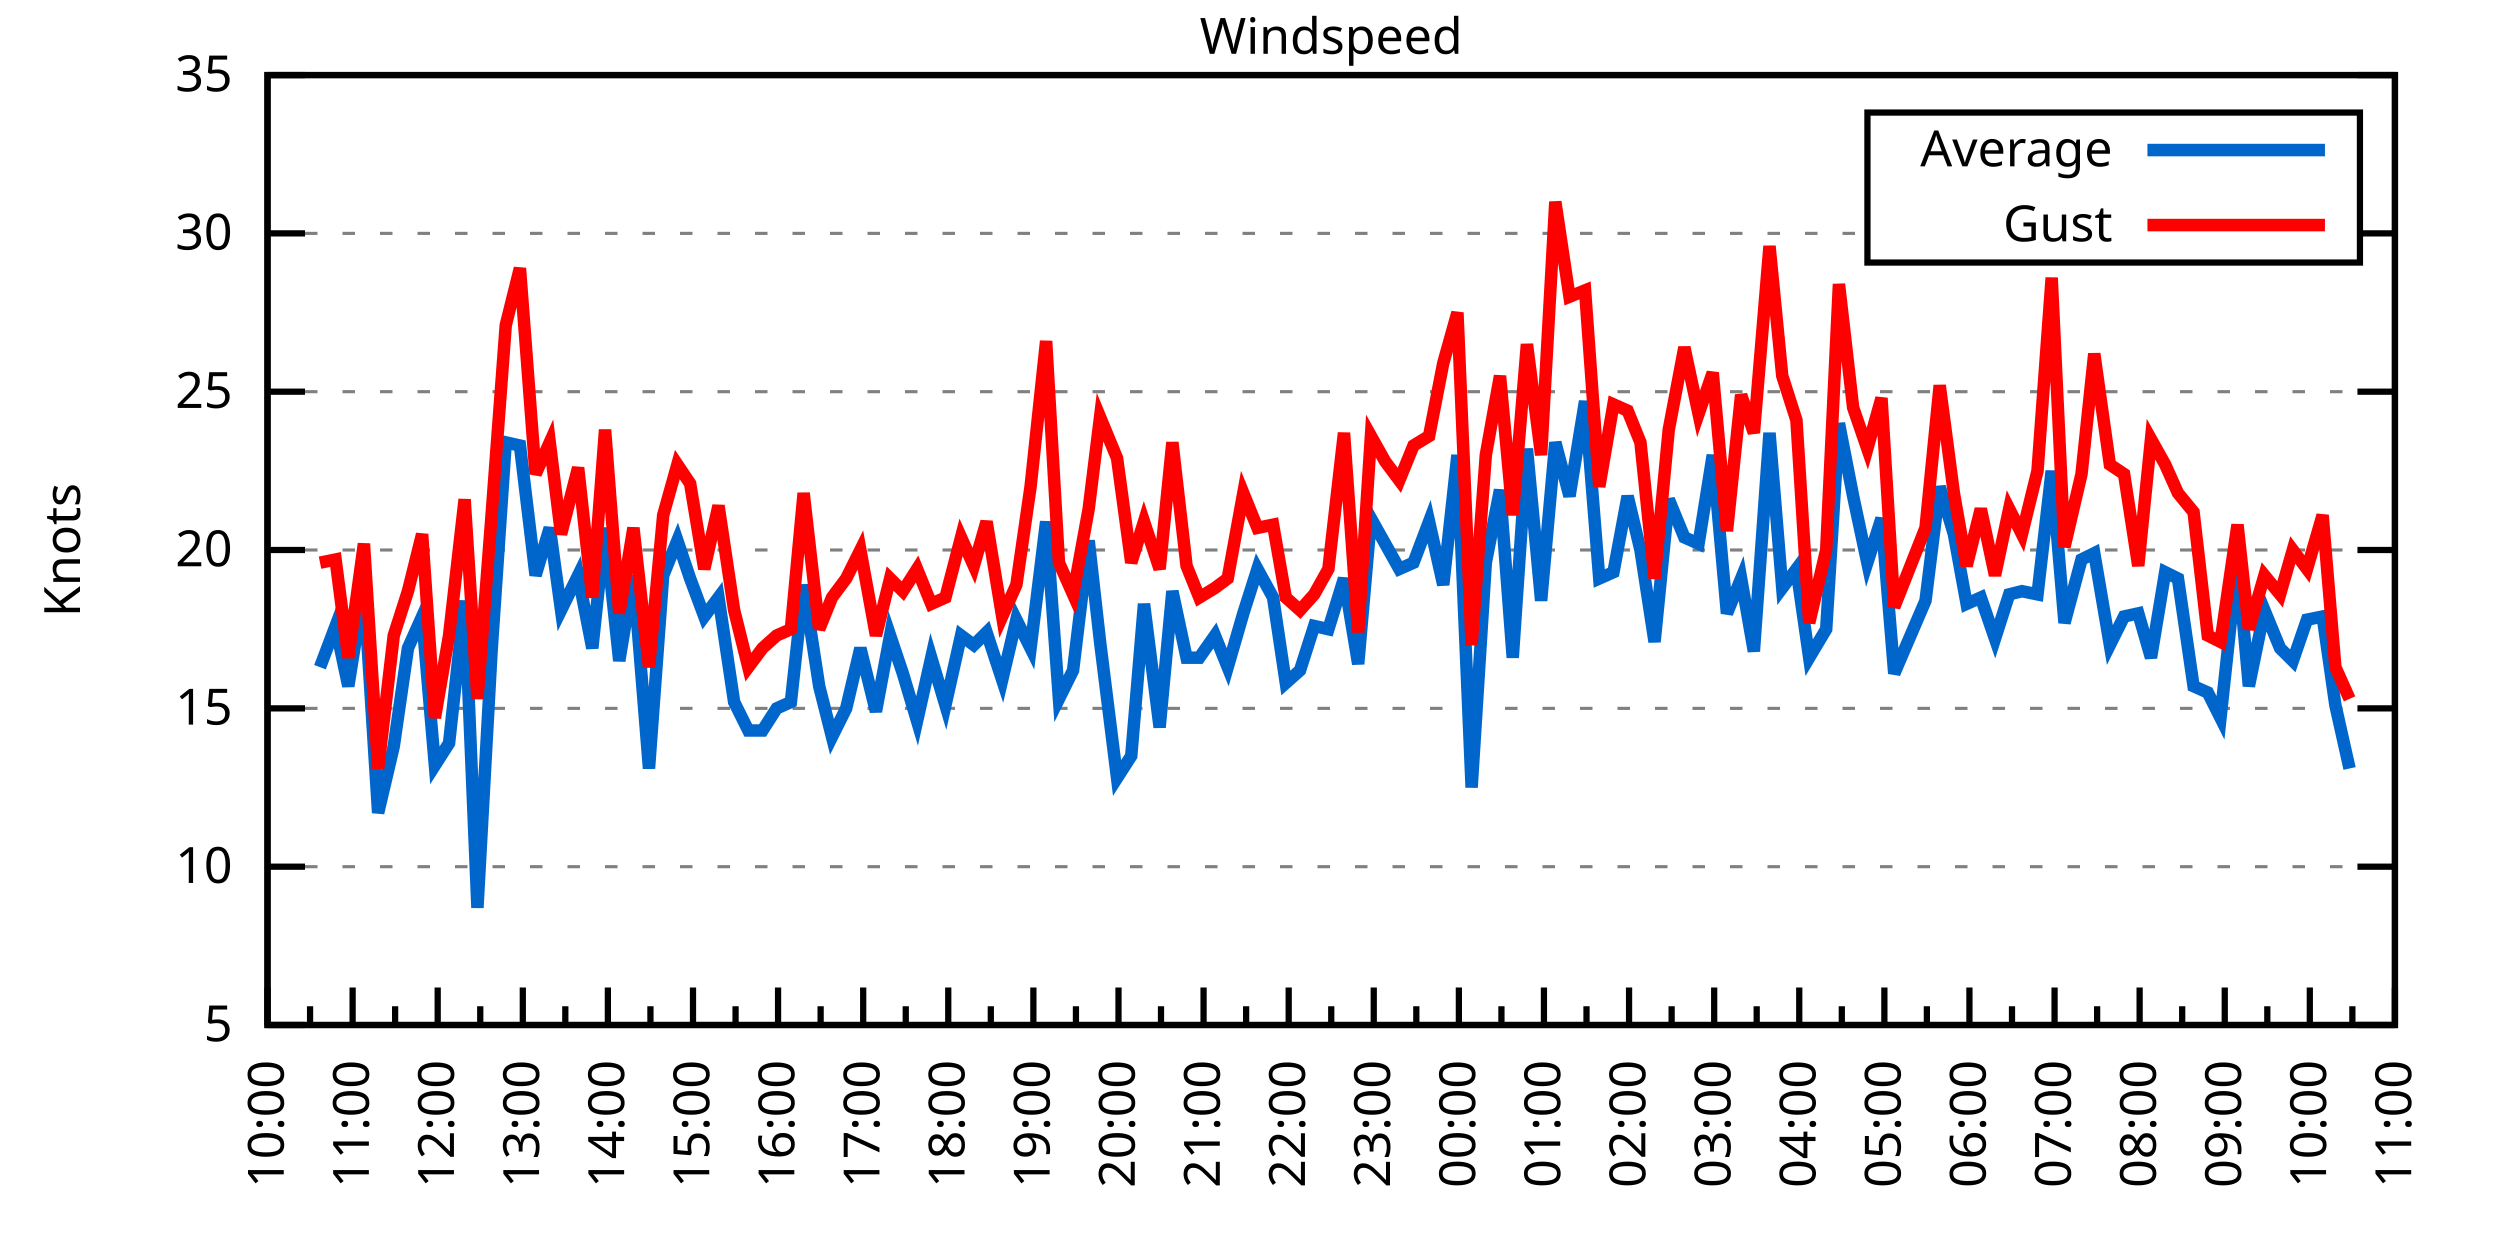
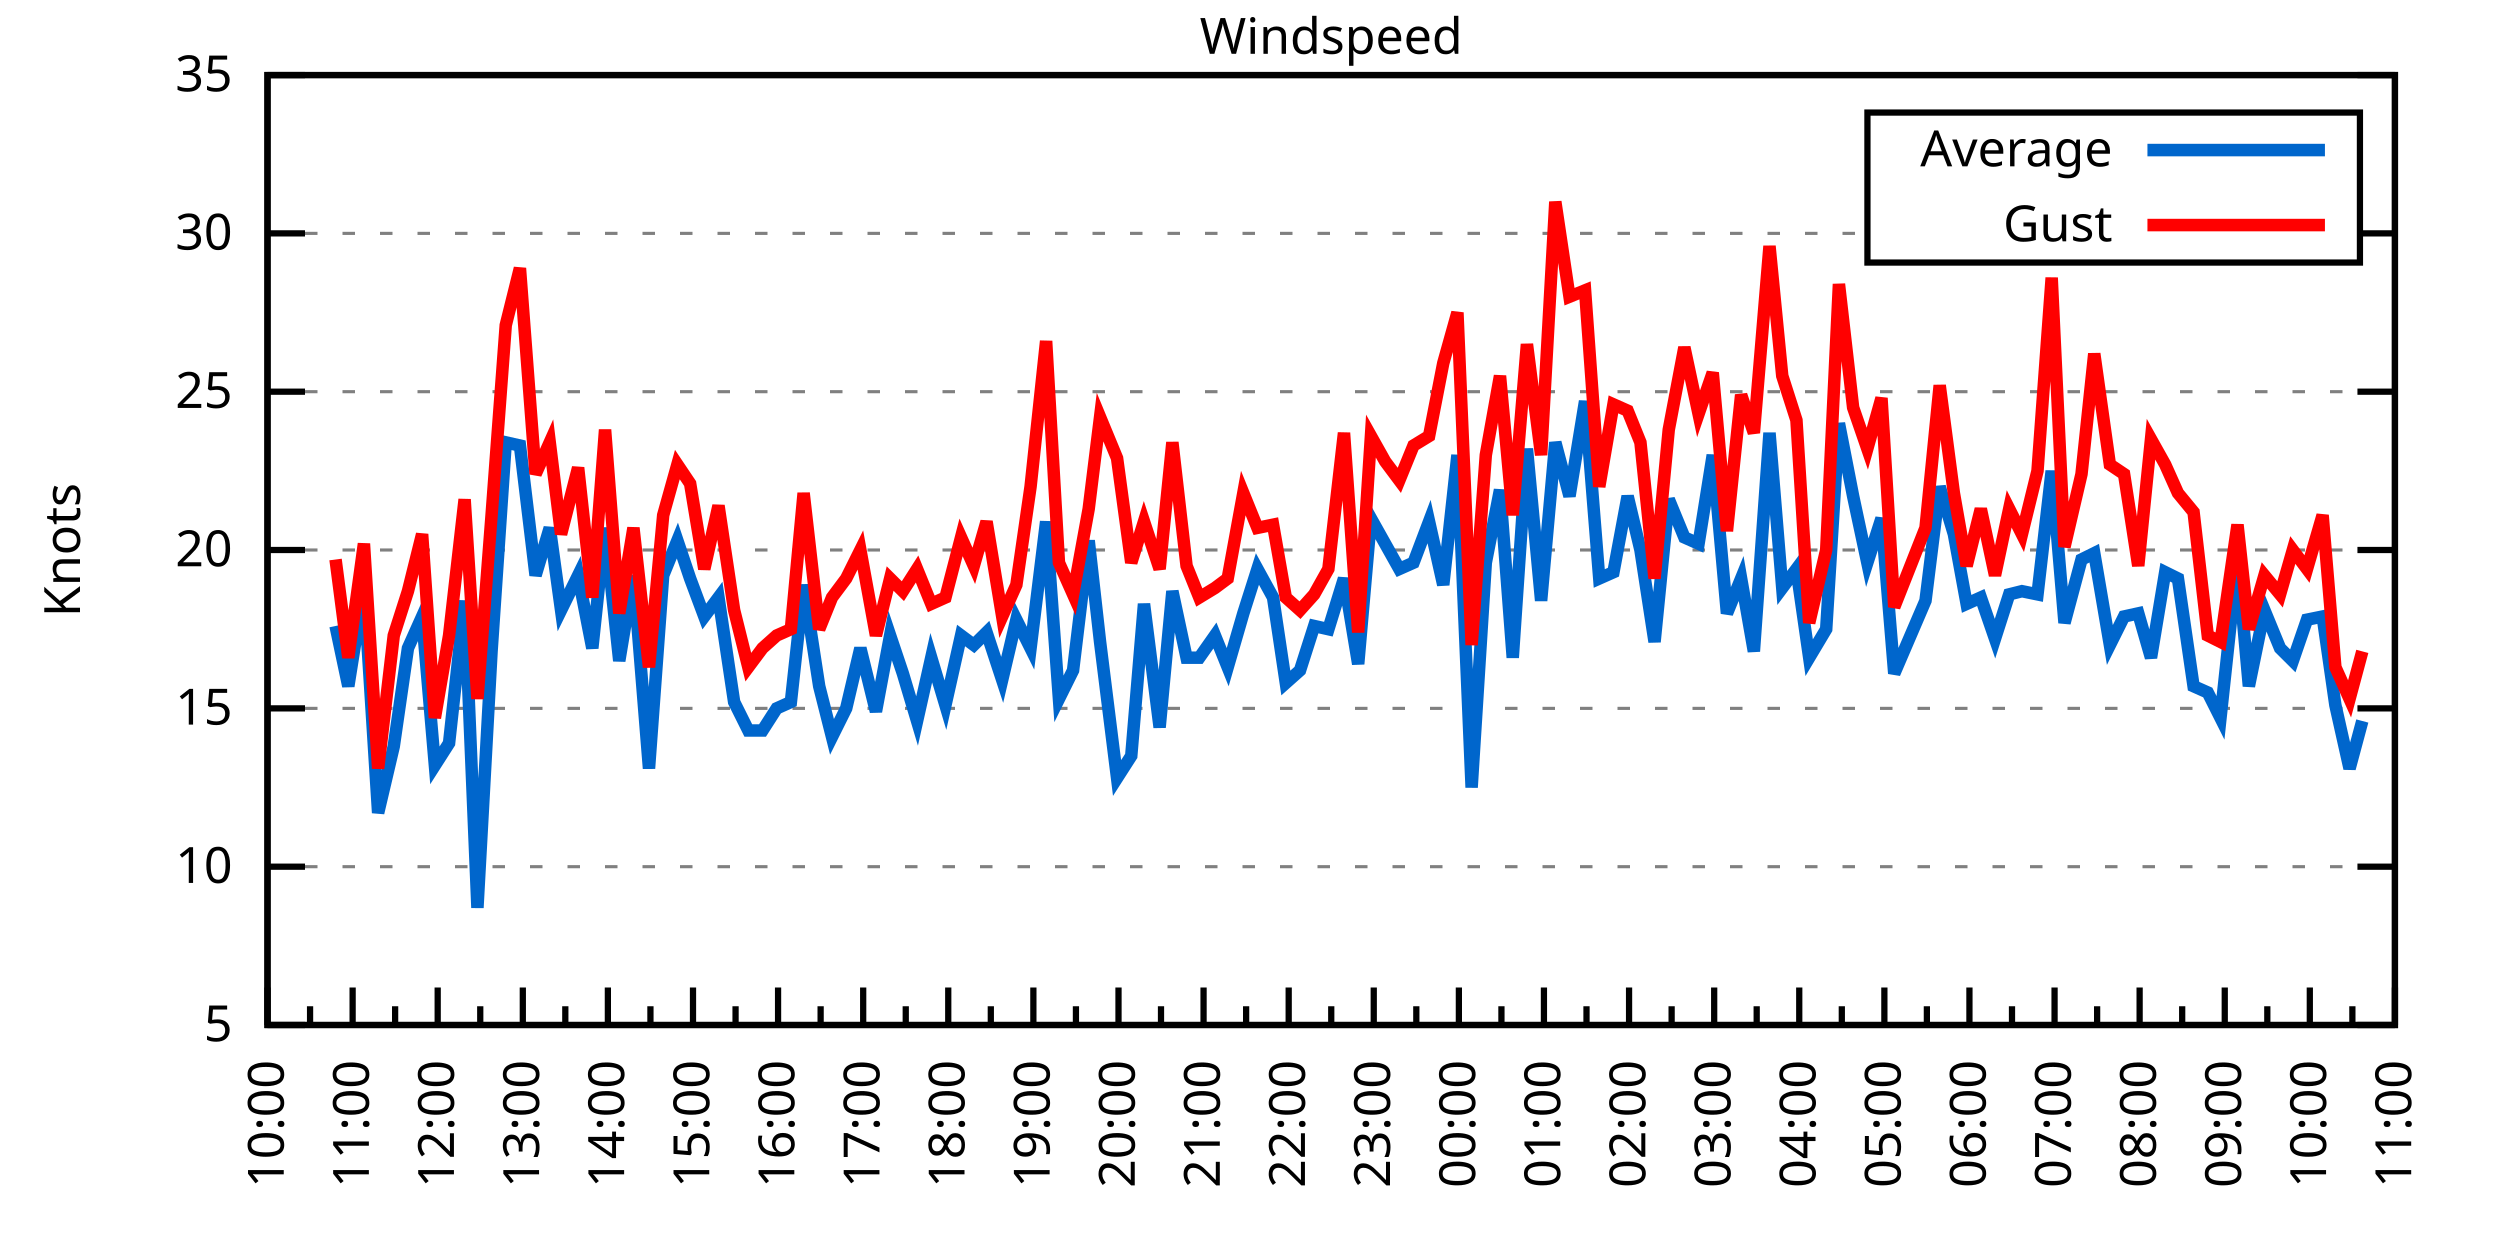
<svg xmlns="http://www.w3.org/2000/svg" xmlns:xlink="http://www.w3.org/1999/xlink" width="400" height="200" viewBox="0 0 400 200">
  <g id="gnuplot_canvas">
    <rect x="0" y="0" width="400" height="200" fill="none" />
    <defs>
      <circle id="gpDot" r="0.5" stroke-width="0.5" stroke="currentColor" />
      <path id="gpPt0" stroke-width="0.333" stroke="currentColor" d="M-1,0 h2 M0,-1 v2" />
      <path id="gpPt1" stroke-width="0.333" stroke="currentColor" d="M-1,-1 L1,1 M1,-1 L-1,1" />
      <path id="gpPt2" stroke-width="0.333" stroke="currentColor" d="M-1,0 L1,0 M0,-1 L0,1 M-1,-1 L1,1 M-1,1 L1,-1" />
      <rect id="gpPt3" stroke-width="0.333" stroke="currentColor" x="-1" y="-1" width="2" height="2" />
      <rect id="gpPt4" stroke-width="0.333" stroke="currentColor" fill="currentColor" x="-1" y="-1" width="2" height="2" />
      <circle id="gpPt5" stroke-width="0.333" stroke="currentColor" cx="0" cy="0" r="1" />
      <use xlink:href="#gpPt5" id="gpPt6" fill="currentColor" stroke="none" />
      <path id="gpPt7" stroke-width="0.333" stroke="currentColor" d="M0,-1.33 L-1.33,0.67 L1.33,0.67 z" />
      <use xlink:href="#gpPt7" id="gpPt8" fill="currentColor" stroke="none" />
      <use xlink:href="#gpPt7" id="gpPt9" stroke="currentColor" transform="rotate(180)" />
      <use xlink:href="#gpPt9" id="gpPt10" fill="currentColor" stroke="none" />
      <use xlink:href="#gpPt3" id="gpPt11" stroke="currentColor" transform="rotate(45)" />
      <use xlink:href="#gpPt11" id="gpPt12" fill="currentColor" stroke="none" />
      <path id="gpPt13" stroke-width="0.333" stroke="currentColor" d="M0,1.330 L1.265,0.411 L0.782,-1.067 L-0.782,-1.076 L-1.265,0.411 z" />
      <use xlink:href="#gpPt13" id="gpPt14" fill="currentColor" stroke="none" />
      <filter id="textbox" filterUnits="objectBoundingBox" x="0" y="0" height="1" width="1">
        <feFlood flood-color="white" flood-opacity="1" result="bgnd" />
        <feComposite in="SourceGraphic" in2="bgnd" operator="atop" />
      </filter>
      <filter id="greybox" filterUnits="objectBoundingBox" x="0" y="0" height="1" width="1">
        <feFlood flood-color="lightgrey" flood-opacity="1" result="grey" />
        <feComposite in="SourceGraphic" in2="grey" operator="atop" />
      </filter>
    </defs>
    <g fill="none" color="white" stroke="currentColor" stroke-width="1.00" stroke-linecap="butt" stroke-linejoin="miter">
</g>
    <g fill="none" color="black" stroke="currentColor" stroke-width="1.00" stroke-linecap="butt" stroke-linejoin="miter">
      <g stroke="none" shape-rendering="crispEdges">
        <polygon fill="rgb(255, 255, 255)" points="42.80,164.00 383.18,164.00 383.18,12.02 42.80,12.02 " />
      </g>
    </g>
    <g fill="none" color="black" stroke="currentColor" stroke-width="1.00" stroke-linecap="butt" stroke-linejoin="miter">
</g>
    <g fill="none" color="black" stroke="black" stroke-width="0.50" stroke-linecap="butt" stroke-linejoin="miter">
</g>
    <g fill="none" color="gray" stroke="currentColor" stroke-width="0.50" stroke-linecap="butt" stroke-linejoin="miter">
      <path stroke="gray" stroke-dasharray="2,4" class="gridline" d="M42.80,164.00 L383.19,164.00  " />
    </g>
    <g fill="none" color="gray" stroke="gray" stroke-width="1.00" stroke-linecap="butt" stroke-linejoin="miter">
</g>
    <g fill="none" color="black" stroke="currentColor" stroke-width="1.00" stroke-linecap="butt" stroke-linejoin="miter">
      <path stroke="black" d="M42.80,164.00 L48.80,164.00 M383.19,164.00 L377.19,164.00  " />
      <g transform="translate(37.20,166.60)" stroke="none" fill="black" font-family="Sans" font-size="8.00" text-anchor="end">
        <text>
          <tspan font-family="Sans"> 5</tspan>
        </text>
      </g>
    </g>
    <g fill="none" color="black" stroke="currentColor" stroke-width="1.00" stroke-linecap="butt" stroke-linejoin="miter">
</g>
    <g fill="none" color="black" stroke="black" stroke-width="0.50" stroke-linecap="butt" stroke-linejoin="miter">
</g>
    <g fill="none" color="gray" stroke="currentColor" stroke-width="0.50" stroke-linecap="butt" stroke-linejoin="miter">
      <path stroke="gray" stroke-dasharray="2,4" class="gridline" d="M42.80,138.67 L383.19,138.67  " />
    </g>
    <g fill="none" color="gray" stroke="gray" stroke-width="1.00" stroke-linecap="butt" stroke-linejoin="miter">
</g>
    <g fill="none" color="black" stroke="currentColor" stroke-width="1.00" stroke-linecap="butt" stroke-linejoin="miter">
      <path stroke="black" d="M42.80,138.67 L48.80,138.67 M383.19,138.67 L377.19,138.67  " />
      <g transform="translate(37.20,141.27)" stroke="none" fill="black" font-family="Sans" font-size="8.00" text-anchor="end">
        <text>
          <tspan font-family="Sans"> 10</tspan>
        </text>
      </g>
    </g>
    <g fill="none" color="black" stroke="currentColor" stroke-width="1.00" stroke-linecap="butt" stroke-linejoin="miter">
</g>
    <g fill="none" color="black" stroke="black" stroke-width="0.50" stroke-linecap="butt" stroke-linejoin="miter">
</g>
    <g fill="none" color="gray" stroke="currentColor" stroke-width="0.50" stroke-linecap="butt" stroke-linejoin="miter">
      <path stroke="gray" stroke-dasharray="2,4" class="gridline" d="M42.80,113.34 L383.19,113.34  " />
    </g>
    <g fill="none" color="gray" stroke="gray" stroke-width="1.00" stroke-linecap="butt" stroke-linejoin="miter">
</g>
    <g fill="none" color="black" stroke="currentColor" stroke-width="1.00" stroke-linecap="butt" stroke-linejoin="miter">
      <path stroke="black" d="M42.80,113.34 L48.80,113.34 M383.19,113.34 L377.19,113.34  " />
      <g transform="translate(37.20,115.94)" stroke="none" fill="black" font-family="Sans" font-size="8.00" text-anchor="end">
        <text>
          <tspan font-family="Sans"> 15</tspan>
        </text>
      </g>
    </g>
    <g fill="none" color="black" stroke="currentColor" stroke-width="1.00" stroke-linecap="butt" stroke-linejoin="miter">
</g>
    <g fill="none" color="black" stroke="black" stroke-width="0.50" stroke-linecap="butt" stroke-linejoin="miter">
</g>
    <g fill="none" color="gray" stroke="currentColor" stroke-width="0.50" stroke-linecap="butt" stroke-linejoin="miter">
      <path stroke="gray" stroke-dasharray="2,4" class="gridline" d="M42.80,88.00 L383.19,88.00  " />
    </g>
    <g fill="none" color="gray" stroke="gray" stroke-width="1.00" stroke-linecap="butt" stroke-linejoin="miter">
</g>
    <g fill="none" color="black" stroke="currentColor" stroke-width="1.00" stroke-linecap="butt" stroke-linejoin="miter">
      <path stroke="black" d="M42.80,88.00 L48.80,88.00 M383.19,88.00 L377.19,88.00  " />
      <g transform="translate(37.20,90.60)" stroke="none" fill="black" font-family="Sans" font-size="8.00" text-anchor="end">
        <text>
          <tspan font-family="Sans"> 20</tspan>
        </text>
      </g>
    </g>
    <g fill="none" color="black" stroke="currentColor" stroke-width="1.00" stroke-linecap="butt" stroke-linejoin="miter">
</g>
    <g fill="none" color="black" stroke="black" stroke-width="0.50" stroke-linecap="butt" stroke-linejoin="miter">
</g>
    <g fill="none" color="gray" stroke="currentColor" stroke-width="0.50" stroke-linecap="butt" stroke-linejoin="miter">
      <path stroke="gray" stroke-dasharray="2,4" class="gridline" d="M42.80,62.67 L383.19,62.67  " />
    </g>
    <g fill="none" color="gray" stroke="gray" stroke-width="1.00" stroke-linecap="butt" stroke-linejoin="miter">
</g>
    <g fill="none" color="black" stroke="currentColor" stroke-width="1.00" stroke-linecap="butt" stroke-linejoin="miter">
      <path stroke="black" d="M42.80,62.67 L48.80,62.67 M383.19,62.67 L377.19,62.67  " />
      <g transform="translate(37.20,65.27)" stroke="none" fill="black" font-family="Sans" font-size="8.00" text-anchor="end">
        <text>
          <tspan font-family="Sans"> 25</tspan>
        </text>
      </g>
    </g>
    <g fill="none" color="black" stroke="currentColor" stroke-width="1.00" stroke-linecap="butt" stroke-linejoin="miter">
</g>
    <g fill="none" color="black" stroke="black" stroke-width="0.50" stroke-linecap="butt" stroke-linejoin="miter">
</g>
    <g fill="none" color="gray" stroke="currentColor" stroke-width="0.50" stroke-linecap="butt" stroke-linejoin="miter">
      <path stroke="gray" stroke-dasharray="2,4" class="gridline" d="M42.80,37.34 L298.79,37.34 M377.59,37.34 L383.19,37.34  " />
    </g>
    <g fill="none" color="gray" stroke="gray" stroke-width="1.00" stroke-linecap="butt" stroke-linejoin="miter">
</g>
    <g fill="none" color="black" stroke="currentColor" stroke-width="1.00" stroke-linecap="butt" stroke-linejoin="miter">
      <path stroke="black" d="M42.80,37.34 L48.80,37.34 M383.19,37.34 L377.19,37.34  " />
      <g transform="translate(37.20,39.94)" stroke="none" fill="black" font-family="Sans" font-size="8.00" text-anchor="end">
        <text>
          <tspan font-family="Sans"> 30</tspan>
        </text>
      </g>
    </g>
    <g fill="none" color="black" stroke="currentColor" stroke-width="1.00" stroke-linecap="butt" stroke-linejoin="miter">
</g>
    <g fill="none" color="black" stroke="black" stroke-width="0.50" stroke-linecap="butt" stroke-linejoin="miter">
</g>
    <g fill="none" color="gray" stroke="currentColor" stroke-width="0.50" stroke-linecap="butt" stroke-linejoin="miter">
      <path stroke="gray" stroke-dasharray="2,4" class="gridline" d="M42.80,12.01 L383.19,12.01  " />
    </g>
    <g fill="none" color="gray" stroke="gray" stroke-width="1.00" stroke-linecap="butt" stroke-linejoin="miter">
</g>
    <g fill="none" color="black" stroke="currentColor" stroke-width="1.00" stroke-linecap="butt" stroke-linejoin="miter">
      <path stroke="black" d="M42.80,12.01 L48.80,12.01 M383.19,12.01 L377.19,12.01  " />
      <g transform="translate(37.20,14.61)" stroke="none" fill="black" font-family="Sans" font-size="8.00" text-anchor="end">
        <text>
          <tspan font-family="Sans"> 35</tspan>
        </text>
      </g>
    </g>
    <g fill="none" color="black" stroke="currentColor" stroke-width="1.00" stroke-linecap="butt" stroke-linejoin="miter">
      <path stroke="black" d="M42.80,164.00 L42.80,158.00  " />
      <g transform="translate(45.40,169.60) rotate(270)" stroke="none" fill="black" font-family="Sans" font-size="8.00" text-anchor="end">
        <text>
          <tspan font-family="Sans">10:00</tspan>
        </text>
      </g>
    </g>
    <g fill="none" color="black" stroke="currentColor" stroke-width="1.00" stroke-linecap="butt" stroke-linejoin="miter">
      <path stroke="black" d="M49.61,164.00 L49.61,161.00 M56.42,164.00 L56.42,158.00  " />
      <g transform="translate(59.02,169.60) rotate(270)" stroke="none" fill="black" font-family="Sans" font-size="8.00" text-anchor="end">
        <text>
          <tspan font-family="Sans">11:00</tspan>
        </text>
      </g>
    </g>
    <g fill="none" color="black" stroke="currentColor" stroke-width="1.00" stroke-linecap="butt" stroke-linejoin="miter">
      <path stroke="black" d="M63.22,164.00 L63.22,161.00 M70.03,164.00 L70.03,158.00  " />
      <g transform="translate(72.63,169.60) rotate(270)" stroke="none" fill="black" font-family="Sans" font-size="8.00" text-anchor="end">
        <text>
          <tspan font-family="Sans">12:00</tspan>
        </text>
      </g>
    </g>
    <g fill="none" color="black" stroke="currentColor" stroke-width="1.00" stroke-linecap="butt" stroke-linejoin="miter">
      <path stroke="black" d="M76.84,164.00 L76.84,161.00 M83.65,164.00 L83.65,158.00  " />
      <g transform="translate(86.25,169.60) rotate(270)" stroke="none" fill="black" font-family="Sans" font-size="8.00" text-anchor="end">
        <text>
          <tspan font-family="Sans">13:00</tspan>
        </text>
      </g>
    </g>
    <g fill="none" color="black" stroke="currentColor" stroke-width="1.00" stroke-linecap="butt" stroke-linejoin="miter">
      <path stroke="black" d="M90.45,164.00 L90.45,161.00 M97.26,164.00 L97.26,158.00  " />
      <g transform="translate(99.86,169.60) rotate(270)" stroke="none" fill="black" font-family="Sans" font-size="8.00" text-anchor="end">
        <text>
          <tspan font-family="Sans">14:00</tspan>
        </text>
      </g>
    </g>
    <g fill="none" color="black" stroke="currentColor" stroke-width="1.00" stroke-linecap="butt" stroke-linejoin="miter">
      <path stroke="black" d="M104.07,164.00 L104.07,161.00 M110.88,164.00 L110.88,158.00  " />
      <g transform="translate(113.48,169.60) rotate(270)" stroke="none" fill="black" font-family="Sans" font-size="8.00" text-anchor="end">
        <text>
          <tspan font-family="Sans">15:00</tspan>
        </text>
      </g>
    </g>
    <g fill="none" color="black" stroke="currentColor" stroke-width="1.00" stroke-linecap="butt" stroke-linejoin="miter">
      <path stroke="black" d="M117.69,164.00 L117.69,161.00 M124.49,164.00 L124.49,158.00  " />
      <g transform="translate(127.09,169.60) rotate(270)" stroke="none" fill="black" font-family="Sans" font-size="8.00" text-anchor="end">
        <text>
          <tspan font-family="Sans">16:00</tspan>
        </text>
      </g>
    </g>
    <g fill="none" color="black" stroke="currentColor" stroke-width="1.00" stroke-linecap="butt" stroke-linejoin="miter">
      <path stroke="black" d="M131.30,164.00 L131.30,161.00 M138.11,164.00 L138.11,158.00  " />
      <g transform="translate(140.71,169.60) rotate(270)" stroke="none" fill="black" font-family="Sans" font-size="8.00" text-anchor="end">
        <text>
          <tspan font-family="Sans">17:00</tspan>
        </text>
      </g>
    </g>
    <g fill="none" color="black" stroke="currentColor" stroke-width="1.00" stroke-linecap="butt" stroke-linejoin="miter">
      <path stroke="black" d="M144.92,164.00 L144.92,161.00 M151.72,164.00 L151.72,158.00  " />
      <g transform="translate(154.32,169.60) rotate(270)" stroke="none" fill="black" font-family="Sans" font-size="8.00" text-anchor="end">
        <text>
          <tspan font-family="Sans">18:00</tspan>
        </text>
      </g>
    </g>
    <g fill="none" color="black" stroke="currentColor" stroke-width="1.00" stroke-linecap="butt" stroke-linejoin="miter">
      <path stroke="black" d="M158.53,164.00 L158.53,161.00 M165.34,164.00 L165.34,158.00  " />
      <g transform="translate(167.94,169.60) rotate(270)" stroke="none" fill="black" font-family="Sans" font-size="8.00" text-anchor="end">
        <text>
          <tspan font-family="Sans">19:00</tspan>
        </text>
      </g>
    </g>
    <g fill="none" color="black" stroke="currentColor" stroke-width="1.00" stroke-linecap="butt" stroke-linejoin="miter">
      <path stroke="black" d="M172.15,164.00 L172.15,161.00 M178.96,164.00 L178.96,158.00  " />
      <g transform="translate(181.56,169.60) rotate(270)" stroke="none" fill="black" font-family="Sans" font-size="8.00" text-anchor="end">
        <text>
          <tspan font-family="Sans">20:00</tspan>
        </text>
      </g>
    </g>
    <g fill="none" color="black" stroke="currentColor" stroke-width="1.00" stroke-linecap="butt" stroke-linejoin="miter">
      <path stroke="black" d="M185.76,164.00 L185.76,161.00 M192.57,164.00 L192.57,158.00  " />
      <g transform="translate(195.17,169.60) rotate(270)" stroke="none" fill="black" font-family="Sans" font-size="8.00" text-anchor="end">
        <text>
          <tspan font-family="Sans">21:00</tspan>
        </text>
      </g>
    </g>
    <g fill="none" color="black" stroke="currentColor" stroke-width="1.00" stroke-linecap="butt" stroke-linejoin="miter">
      <path stroke="black" d="M199.38,164.00 L199.38,161.00 M206.19,164.00 L206.19,158.00  " />
      <g transform="translate(208.79,169.60) rotate(270)" stroke="none" fill="black" font-family="Sans" font-size="8.00" text-anchor="end">
        <text>
          <tspan font-family="Sans">22:00</tspan>
        </text>
      </g>
    </g>
    <g fill="none" color="black" stroke="currentColor" stroke-width="1.00" stroke-linecap="butt" stroke-linejoin="miter">
      <path stroke="black" d="M213.00,164.00 L213.00,161.00 M219.80,164.00 L219.80,158.00  " />
      <g transform="translate(222.40,169.60) rotate(270)" stroke="none" fill="black" font-family="Sans" font-size="8.00" text-anchor="end">
        <text>
          <tspan font-family="Sans">23:00</tspan>
        </text>
      </g>
    </g>
    <g fill="none" color="black" stroke="currentColor" stroke-width="1.00" stroke-linecap="butt" stroke-linejoin="miter">
      <path stroke="black" d="M226.61,164.00 L226.61,161.00 M233.42,164.00 L233.42,158.00  " />
      <g transform="translate(236.02,169.60) rotate(270)" stroke="none" fill="black" font-family="Sans" font-size="8.00" text-anchor="end">
        <text>
          <tspan font-family="Sans">00:00</tspan>
        </text>
      </g>
    </g>
    <g fill="none" color="black" stroke="currentColor" stroke-width="1.00" stroke-linecap="butt" stroke-linejoin="miter">
      <path stroke="black" d="M240.23,164.00 L240.23,161.00 M247.03,164.00 L247.03,158.00  " />
      <g transform="translate(249.63,169.60) rotate(270)" stroke="none" fill="black" font-family="Sans" font-size="8.00" text-anchor="end">
        <text>
          <tspan font-family="Sans">01:00</tspan>
        </text>
      </g>
    </g>
    <g fill="none" color="black" stroke="currentColor" stroke-width="1.00" stroke-linecap="butt" stroke-linejoin="miter">
      <path stroke="black" d="M253.84,164.00 L253.84,161.00 M260.65,164.00 L260.65,158.00  " />
      <g transform="translate(263.25,169.60) rotate(270)" stroke="none" fill="black" font-family="Sans" font-size="8.00" text-anchor="end">
        <text>
          <tspan font-family="Sans">02:00</tspan>
        </text>
      </g>
    </g>
    <g fill="none" color="black" stroke="currentColor" stroke-width="1.00" stroke-linecap="butt" stroke-linejoin="miter">
      <path stroke="black" d="M267.46,164.00 L267.46,161.00 M274.27,164.00 L274.27,158.00  " />
      <g transform="translate(276.87,169.60) rotate(270)" stroke="none" fill="black" font-family="Sans" font-size="8.00" text-anchor="end">
        <text>
          <tspan font-family="Sans">03:00</tspan>
        </text>
      </g>
    </g>
    <g fill="none" color="black" stroke="currentColor" stroke-width="1.00" stroke-linecap="butt" stroke-linejoin="miter">
      <path stroke="black" d="M281.07,164.00 L281.07,161.00 M287.88,164.00 L287.88,158.00  " />
      <g transform="translate(290.48,169.60) rotate(270)" stroke="none" fill="black" font-family="Sans" font-size="8.00" text-anchor="end">
        <text>
          <tspan font-family="Sans">04:00</tspan>
        </text>
      </g>
    </g>
    <g fill="none" color="black" stroke="currentColor" stroke-width="1.00" stroke-linecap="butt" stroke-linejoin="miter">
      <path stroke="black" d="M294.69,164.00 L294.69,161.00 M301.50,164.00 L301.50,158.00  " />
      <g transform="translate(304.10,169.60) rotate(270)" stroke="none" fill="black" font-family="Sans" font-size="8.00" text-anchor="end">
        <text>
          <tspan font-family="Sans">05:00</tspan>
        </text>
      </g>
    </g>
    <g fill="none" color="black" stroke="currentColor" stroke-width="1.00" stroke-linecap="butt" stroke-linejoin="miter">
      <path stroke="black" d="M308.30,164.00 L308.30,161.00 M315.11,164.00 L315.11,158.00  " />
      <g transform="translate(317.71,169.60) rotate(270)" stroke="none" fill="black" font-family="Sans" font-size="8.00" text-anchor="end">
        <text>
          <tspan font-family="Sans">06:00</tspan>
        </text>
      </g>
    </g>
    <g fill="none" color="black" stroke="currentColor" stroke-width="1.00" stroke-linecap="butt" stroke-linejoin="miter">
      <path stroke="black" d="M321.92,164.00 L321.92,161.00 M328.73,164.00 L328.73,158.00  " />
      <g transform="translate(331.33,169.60) rotate(270)" stroke="none" fill="black" font-family="Sans" font-size="8.00" text-anchor="end">
        <text>
          <tspan font-family="Sans">07:00</tspan>
        </text>
      </g>
    </g>
    <g fill="none" color="black" stroke="currentColor" stroke-width="1.00" stroke-linecap="butt" stroke-linejoin="miter">
      <path stroke="black" d="M335.54,164.00 L335.54,161.00 M342.34,164.00 L342.34,158.00  " />
      <g transform="translate(344.94,169.60) rotate(270)" stroke="none" fill="black" font-family="Sans" font-size="8.00" text-anchor="end">
        <text>
          <tspan font-family="Sans">08:00</tspan>
        </text>
      </g>
    </g>
    <g fill="none" color="black" stroke="currentColor" stroke-width="1.00" stroke-linecap="butt" stroke-linejoin="miter">
      <path stroke="black" d="M349.15,164.00 L349.15,161.00 M355.96,164.00 L355.96,158.00  " />
      <g transform="translate(358.56,169.60) rotate(270)" stroke="none" fill="black" font-family="Sans" font-size="8.00" text-anchor="end">
        <text>
          <tspan font-family="Sans">09:00</tspan>
        </text>
      </g>
    </g>
    <g fill="none" color="black" stroke="currentColor" stroke-width="1.00" stroke-linecap="butt" stroke-linejoin="miter">
      <path stroke="black" d="M362.77,164.00 L362.77,161.00 M369.57,164.00 L369.57,158.00  " />
      <g transform="translate(372.17,169.60) rotate(270)" stroke="none" fill="black" font-family="Sans" font-size="8.00" text-anchor="end">
        <text>
          <tspan font-family="Sans">10:00</tspan>
        </text>
      </g>
    </g>
    <g fill="none" color="black" stroke="currentColor" stroke-width="1.00" stroke-linecap="butt" stroke-linejoin="miter">
      <path stroke="black" d="M376.38,164.00 L376.38,161.00 M383.19,164.00 L383.19,158.00  " />
      <g transform="translate(385.79,169.60) rotate(270)" stroke="none" fill="black" font-family="Sans" font-size="8.00" text-anchor="end">
        <text>
          <tspan font-family="Sans">11:00</tspan>
        </text>
      </g>
    </g>
    <g fill="none" color="black" stroke="currentColor" stroke-width="1.00" stroke-linecap="butt" stroke-linejoin="miter">
</g>
    <g fill="none" color="black" stroke="currentColor" stroke-width="1.00" stroke-linecap="butt" stroke-linejoin="miter">
      <path stroke="black" d="M42.80,12.01 L42.80,164.00 L383.19,164.00 L383.19,12.01 L42.80,12.01 Z  " />
    </g>
    <g fill="none" color="black" stroke="currentColor" stroke-width="1.00" stroke-linecap="butt" stroke-linejoin="miter">
      <g transform="translate(12.80,88.01) rotate(270)" stroke="none" fill="black" font-family="Sans" font-size="8.00" text-anchor="middle">
        <text>
          <tspan font-family="Sans">Knots</tspan>
        </text>
      </g>
    </g>
    <g fill="none" color="black" stroke="currentColor" stroke-width="1.00" stroke-linecap="butt" stroke-linejoin="miter">
</g>
    <g fill="none" color="black" stroke="currentColor" stroke-width="1.00" stroke-linecap="butt" stroke-linejoin="miter">
      <path stroke="black" d="M298.79,42.01 L298.79,18.01 L377.59,18.01 L377.59,42.01 L298.79,42.01 Z  " />
    </g>
    <g id="Windspeed_plot_1">
      <g fill="none" color="white" stroke="black" stroke-width="2.00" stroke-linecap="butt" stroke-linejoin="miter">
</g>
      <g fill="none" color="black" stroke="currentColor" stroke-width="2.00" stroke-linecap="butt" stroke-linejoin="miter">
        <g transform="translate(337.99,26.61)" stroke="none" fill="black" font-family="Sans" font-size="8.00" text-anchor="end">
          <text>
            <tspan font-family="Sans">Average</tspan>
          </text>
        </g>
      </g>
      <g fill="none" color="black" stroke="currentColor" stroke-width="2.00" stroke-linecap="butt" stroke-linejoin="miter">
-         <path stroke="rgb(  0, 102, 204)" d="M343.59,24.01 L371.99,24.01 M51.20,106.75 L53.69,100.16 L55.73,109.79 L58.23,94.08 L60.50,130.06 L63.00,119.42   L65.27,103.71 L67.54,98.64 L69.58,122.46 L71.85,118.91 L74.34,96.11 L76.39,145.25 L78.65,104.22 L80.92,70.78   L83.19,71.29 L85.69,92.06 L87.96,84.46 L89.77,97.63 L92.50,92.06 L94.77,103.71 L96.81,84.46 L99.08,105.74   L101.35,92.06 L103.84,122.96 L106.11,92.06 L108.38,86.49 L110.42,92.56 L112.69,98.64 L114.96,95.60 L117.46,112.32   L119.73,116.88 L122.00,116.88 L124.27,113.34 L126.54,112.32 L128.58,93.58 L131.07,109.79 L133.12,117.90 L135.39,113.34   L137.66,103.71 L140.15,113.84 L142.42,101.68 L144.46,107.76 L146.73,115.36 L149.00,105.23 L151.27,112.83 L153.77,101.68   L155.81,103.20 L157.85,101.18 L160.35,108.78 L162.62,99.15 L164.89,103.71 L167.38,83.45 L169.43,111.82 L171.69,107.26   L174.19,86.49 L176.01,102.70 L178.73,124.48 L181.00,120.94 L183.04,96.62 L185.54,116.38 L187.58,94.59 L189.85,105.23   L191.89,105.23 L194.39,101.68 L196.43,106.75 L198.93,98.14 L201.19,91.04 L203.69,95.60 L205.73,109.28 L208.00,107.26   L210.27,100.16 L212.54,100.67 L215.04,92.56 L217.31,106.24 L219.35,82.94 L221.62,86.99 L223.89,91.04 L226.16,90.03   L228.65,83.45 L230.92,93.58 L233.19,72.81 L235.46,126.00 L237.73,90.03 L240.00,78.38 L242.04,105.23 L244.31,71.79   L246.58,96.11 L248.85,70.78 L251.12,79.39 L253.61,64.19 L255.88,92.56 L258.15,91.55 L260.42,79.39 L262.47,88.00   L264.73,102.70 L267.00,79.90 L269.50,85.98 L271.77,86.99 L274.04,72.81 L276.31,98.14 L278.58,92.56 L280.62,104.22   L283.12,69.26 L285.16,94.08 L287.43,91.04 L289.47,105.23 L292.19,100.67 L294.23,67.74 L296.50,79.39 L298.77,90.03   L301.04,82.94 L303.08,107.76 L308.08,96.11 L310.35,77.87 L312.62,85.47 L314.66,96.62 L316.93,95.60 L319.20,102.19   L321.47,95.10 L323.51,94.59 L326.00,95.10 L328.27,75.34 L330.32,99.66 L333.04,89.52 L335.08,88.51 L337.58,103.20   L339.85,98.64 L342.12,98.14 L344.16,105.23 L346.43,91.55 L348.47,92.56 L350.97,109.79 L353.24,110.80 L355.28,114.86   L358.00,89.52 L359.82,109.79 L362.31,97.63 L364.81,103.71 L366.85,105.74 L369.12,99.15 L371.62,98.64 L373.66,112.83   L375.93,122.96  " />
+         <path stroke="rgb(  0, 102, 204)" d="M343.59,24.01 L371.99,24.01 M53.69,100.16 L55.73,109.79 L58.23,94.08 L60.50,130.06 L63.00,119.42 L65.27,103.71   L67.54,98.64 L69.58,122.46 L71.85,118.91 L74.34,96.11 L76.39,145.25 L78.65,104.22 L80.92,70.78 L83.19,71.29   L85.69,92.06 L87.96,84.46 L89.77,97.63 L92.50,92.06 L94.77,103.71 L96.81,84.46 L99.08,105.74 L101.35,92.06   L103.84,122.96 L106.11,92.06 L108.38,86.49 L110.42,92.56 L112.69,98.64 L114.96,95.60 L117.46,112.32 L119.73,116.88   L122.00,116.88 L124.27,113.34 L126.54,112.32 L128.58,93.58 L131.07,109.79 L133.12,117.90 L135.39,113.34 L137.66,103.71   L140.15,113.84 L142.42,101.68 L144.46,107.76 L146.73,115.36 L149.00,105.23 L151.27,112.83 L153.77,101.68 L155.81,103.20   L157.85,101.18 L160.35,108.78 L162.62,99.15 L164.89,103.71 L167.38,83.45 L169.43,111.82 L171.69,107.26 L174.19,86.49   L176.01,102.70 L178.73,124.48 L181.00,120.94 L183.04,96.62 L185.54,116.38 L187.58,94.59 L189.85,105.23 L191.89,105.23   L194.39,101.68 L196.43,106.75 L198.93,98.14 L201.19,91.04 L203.69,95.60 L205.73,109.28 L208.00,107.26 L210.27,100.16   L212.54,100.67 L215.04,92.56 L217.31,106.24 L219.35,82.94 L221.62,86.99 L223.89,91.04 L226.16,90.03 L228.65,83.45   L230.92,93.58 L233.19,72.81 L235.46,126.00 L237.73,90.03 L240.00,78.38 L242.04,105.23 L244.31,71.79 L246.58,96.11   L248.85,70.78 L251.12,79.39 L253.61,64.19 L255.88,92.56 L258.15,91.55 L260.42,79.39 L262.47,88.00 L264.73,102.70   L267.00,79.90 L269.50,85.98 L271.77,86.99 L274.04,72.81 L276.31,98.14 L278.58,92.56 L280.62,104.22 L283.12,69.26   L285.16,94.08 L287.43,91.04 L289.47,105.23 L292.19,100.67 L294.23,67.74 L296.50,79.39 L298.77,90.03 L301.04,82.94   L303.08,107.76 L308.08,96.11 L310.35,77.87 L312.62,85.47 L314.66,96.62 L316.93,95.60 L319.20,102.19 L321.47,95.10   L323.51,94.59 L326.00,95.10 L328.27,75.34 L330.32,99.66 L333.04,89.52 L335.08,88.51 L337.58,103.20 L339.85,98.64   L342.12,98.14 L344.16,105.23 L346.43,91.55 L348.47,92.56 L350.97,109.79 L353.24,110.80 L355.28,114.86 L358.00,89.52   L359.82,109.79 L362.31,97.63 L364.81,103.71 L366.85,105.74 L369.12,99.15 L371.62,98.64 L373.66,112.83 L375.93,122.96   L377.97,115.36  " />
      </g>
    </g>
    <g id="Windspeed_plot_2">
      <g fill="none" color="black" stroke="currentColor" stroke-width="2.00" stroke-linecap="butt" stroke-linejoin="miter">
        <g transform="translate(337.99,38.61)" stroke="none" fill="black" font-family="Sans" font-size="8.00" text-anchor="end">
          <text>
            <tspan font-family="Sans">Gust</tspan>
          </text>
        </g>
      </g>
      <g fill="none" color="black" stroke="currentColor" stroke-width="2.00" stroke-linecap="butt" stroke-linejoin="miter">
-         <path stroke="rgb(255,   0,   0)" d="M343.59,36.01 L371.99,36.01 M51.20,90.03 L53.69,89.52 L55.73,105.23 L58.23,86.99 L60.50,122.96 L63.00,101.68   L65.27,94.59 L67.54,85.47 L69.58,114.86 L71.85,101.68 L74.34,79.90 L76.39,111.82 L78.65,82.43 L80.92,52.03   L83.19,42.91 L85.69,75.85 L87.96,70.78 L89.77,85.47 L92.50,74.83 L94.77,95.60 L96.81,68.75 L99.08,98.14   L101.35,84.46 L103.84,106.75 L106.11,82.43 L108.38,74.33 L110.42,77.37 L112.69,91.04 L114.96,80.91 L117.46,97.63   L119.73,106.75 L122.00,103.71 L124.27,101.68 L126.54,100.67 L128.58,78.89 L131.07,100.67 L133.12,95.60 L135.39,92.56   L137.66,88.00 L140.15,101.68 L142.42,92.56 L144.46,94.59 L146.73,91.04 L149.00,96.62 L151.27,95.60 L153.77,85.98   L155.81,90.54 L157.85,83.45 L160.35,98.64 L162.62,93.58 L164.89,77.87 L167.38,54.57 L169.43,90.03 L171.69,95.10   L174.19,81.42 L176.01,66.73 L178.73,73.31 L181.00,90.03 L183.04,83.45 L185.54,91.04 L187.58,70.78 L189.85,90.54   L191.89,95.60 L194.39,94.08 L196.43,92.56 L198.93,78.89 L201.19,84.46 L203.69,83.95 L205.73,95.60 L208.00,97.63   L210.27,95.10 L212.54,91.04 L215.04,69.26 L217.31,101.18 L219.35,69.77 L221.62,73.82 L223.89,76.86 L226.16,71.29   L228.65,69.77 L230.92,58.11 L233.19,50.01 L235.46,103.20 L237.73,72.81 L240.00,60.14 L242.04,82.43 L244.31,55.07   L246.58,72.81 L248.85,32.28 L251.12,47.47 L253.61,46.46 L255.88,77.87 L258.15,64.70 L260.42,65.71 L262.47,70.78   L264.73,92.56 L267.00,68.75 L269.50,55.58 L271.77,66.22 L274.04,59.63 L276.31,84.97 L278.58,63.18 L280.62,69.26   L283.12,39.37 L285.16,60.14 L287.43,67.23 L289.47,99.66 L292.19,88.00 L294.23,45.45 L296.50,65.21 L298.77,71.79   L301.04,63.69 L303.08,97.12 L308.08,84.46 L310.35,61.66 L312.62,78.89 L314.66,90.54 L316.93,81.42 L319.20,92.06   L321.47,81.42 L323.51,85.47 L326.00,75.34 L328.27,44.43 L330.32,87.50 L333.04,75.85 L335.08,56.59 L337.58,74.33   L339.85,75.85 L342.12,90.54 L344.16,70.27 L346.43,74.33 L348.47,78.89 L350.97,81.93 L353.24,101.68 L355.28,102.70   L358.00,83.95 L359.82,100.67 L362.31,92.06 L364.81,95.10 L366.85,88.00 L369.12,91.04 L371.62,82.43 L373.66,106.75   L375.93,111.82  " />
+         <path stroke="rgb(255,   0,   0)" d="M343.59,36.01 L371.99,36.01 M53.69,89.52 L55.73,105.23 L58.23,86.99 L60.50,122.96 L63.00,101.68 L65.27,94.59   L67.54,85.47 L69.58,114.86 L71.85,101.68 L74.34,79.90 L76.39,111.82 L78.65,82.43 L80.92,52.03 L83.19,42.91   L85.69,75.85 L87.96,70.78 L89.77,85.47 L92.50,74.83 L94.77,95.60 L96.81,68.75 L99.08,98.14 L101.35,84.46   L103.84,106.75 L106.11,82.43 L108.38,74.33 L110.42,77.37 L112.69,91.04 L114.96,80.91 L117.46,97.63 L119.73,106.75   L122.00,103.71 L124.27,101.68 L126.54,100.67 L128.58,78.89 L131.07,100.67 L133.12,95.60 L135.39,92.56 L137.66,88.00   L140.15,101.68 L142.42,92.56 L144.46,94.59 L146.73,91.04 L149.00,96.62 L151.27,95.60 L153.77,85.98 L155.81,90.54   L157.85,83.45 L160.35,98.64 L162.62,93.58 L164.89,77.87 L167.38,54.57 L169.43,90.03 L171.69,95.10 L174.19,81.42   L176.01,66.73 L178.73,73.31 L181.00,90.03 L183.04,83.45 L185.54,91.04 L187.58,70.78 L189.85,90.54 L191.89,95.60   L194.39,94.08 L196.43,92.56 L198.93,78.89 L201.19,84.46 L203.69,83.95 L205.73,95.60 L208.00,97.63 L210.27,95.10   L212.54,91.04 L215.04,69.26 L217.31,101.18 L219.35,69.77 L221.62,73.82 L223.89,76.86 L226.16,71.29 L228.65,69.77   L230.92,58.11 L233.19,50.01 L235.46,103.20 L237.73,72.81 L240.00,60.14 L242.04,82.43 L244.31,55.07 L246.58,72.81   L248.85,32.28 L251.12,47.47 L253.61,46.46 L255.88,77.87 L258.15,64.70 L260.42,65.71 L262.47,70.78 L264.73,92.56   L267.00,68.75 L269.50,55.58 L271.77,66.22 L274.04,59.63 L276.31,84.97 L278.58,63.18 L280.62,69.26 L283.12,39.37   L285.16,60.14 L287.43,67.23 L289.47,99.66 L292.19,88.00 L294.23,45.45 L296.50,65.21 L298.77,71.79 L301.04,63.69   L303.08,97.12 L308.08,84.46 L310.35,61.66 L312.62,78.89 L314.66,90.54 L316.93,81.42 L319.20,92.06 L321.47,81.42   L323.51,85.47 L326.00,75.34 L328.27,44.43 L330.32,87.50 L333.04,75.85 L335.08,56.59 L337.58,74.33 L339.85,75.85   L342.12,90.54 L344.16,70.27 L346.43,74.33 L348.47,78.89 L350.97,81.93 L353.24,101.68 L355.28,102.70 L358.00,83.95   L359.82,100.67 L362.31,92.06 L364.81,95.10 L366.85,88.00 L369.12,91.04 L371.62,82.43 L373.66,106.75 L375.93,111.82   L377.97,104.22  " />
      </g>
    </g>
    <g fill="none" color="black" stroke="currentColor" stroke-width="2.00" stroke-linecap="butt" stroke-linejoin="miter">
</g>
    <g fill="none" color="black" stroke="black" stroke-width="1.00" stroke-linecap="butt" stroke-linejoin="miter">
</g>
    <g fill="none" color="black" stroke="currentColor" stroke-width="1.00" stroke-linecap="butt" stroke-linejoin="miter">
      <path stroke="black" d="M42.80,12.01 L42.80,164.00 L383.19,164.00 L383.19,12.01 L42.80,12.01 Z  " />
    </g>
    <g fill="none" color="black" stroke="currentColor" stroke-width="1.00" stroke-linecap="butt" stroke-linejoin="miter">
      <g transform="translate(212.99,8.61)" stroke="none" fill="black" font-family="Sans" font-size="8.00" text-anchor="middle">
        <text>
          <tspan font-family="Sans">Windspeed</tspan>
        </text>
      </g>
    </g>
    <g fill="none" color="black" stroke="currentColor" stroke-width="1.00" stroke-linecap="butt" stroke-linejoin="miter">
</g>
  </g>
</svg>
